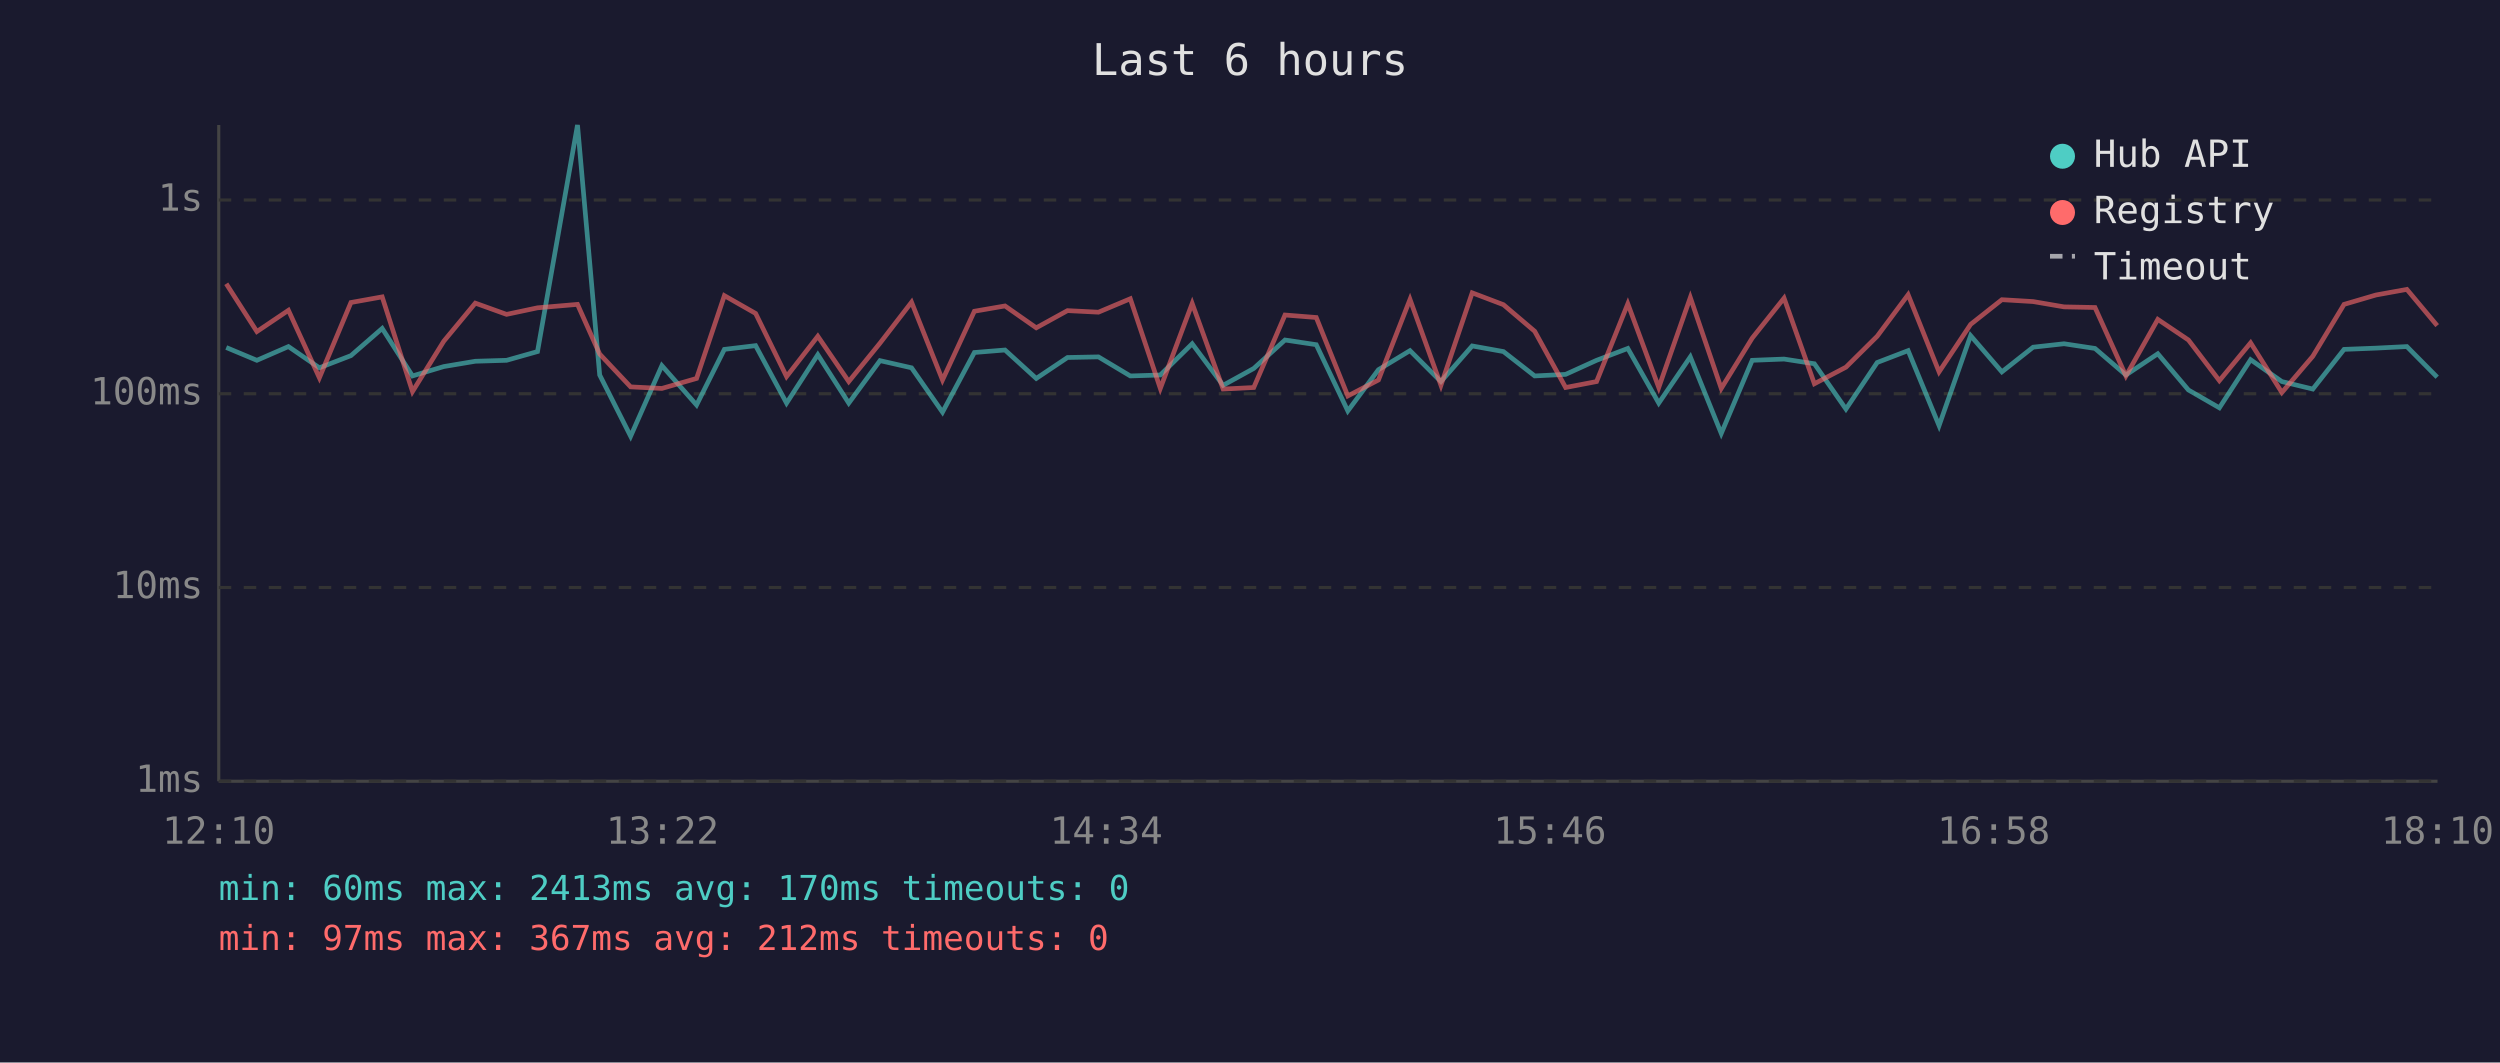
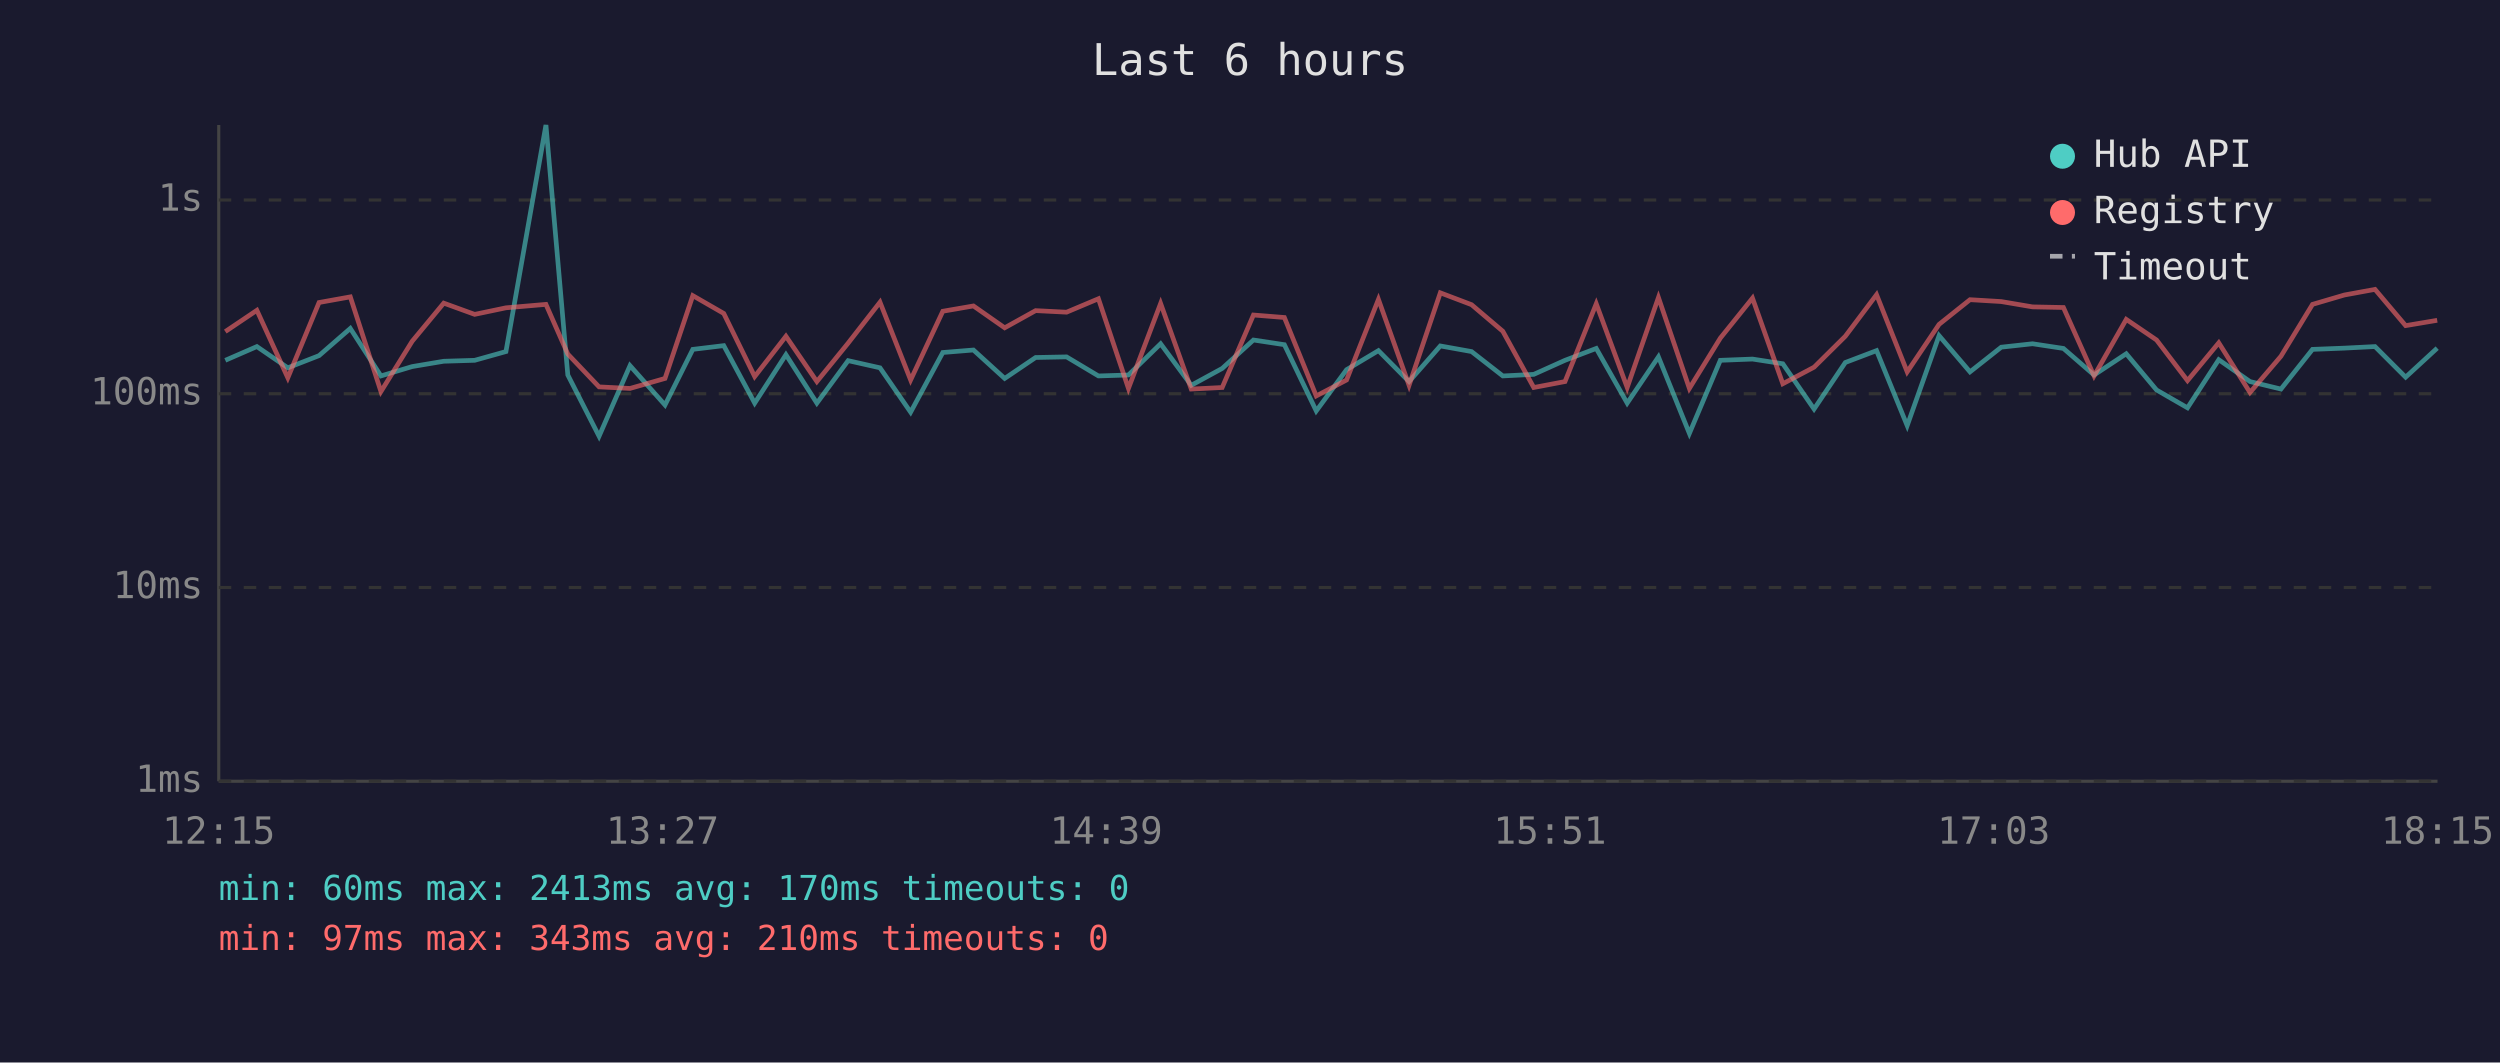
<svg xmlns="http://www.w3.org/2000/svg" viewBox="0 0 800 340" font-family="monospace" font-size="12">
  <rect width="800" height="340" fill="#1a1a2e" />
  <text x="400" y="24" fill="#e0e0e0" font-size="14" text-anchor="middle">Last 6 hours</text>
  <line x1="70" y1="40" x2="70" y2="250" stroke="#444" stroke-width="1" />
  <line x1="70" y1="250" x2="780" y2="250" stroke="#444" stroke-width="1" />
  <line x1="70" y1="250" x2="780" y2="250" stroke="#333" stroke-width="1" stroke-dasharray="4" />
  <text x="65" y="250" fill="#888" text-anchor="end" dominant-baseline="middle">1ms</text>
  <line x1="70" y1="188" x2="780" y2="188" stroke="#333" stroke-width="1" stroke-dasharray="4" />
  <text x="65" y="188" fill="#888" text-anchor="end" dominant-baseline="middle">10ms</text>
  <line x1="70" y1="126" x2="780" y2="126" stroke="#333" stroke-width="1" stroke-dasharray="4" />
  <text x="65" y="126" fill="#888" text-anchor="end" dominant-baseline="middle">100ms</text>
  <line x1="70" y1="64" x2="780" y2="64" stroke="#333" stroke-width="1" stroke-dasharray="4" />
  <text x="65" y="64" fill="#888" text-anchor="end" dominant-baseline="middle">1s</text>
-   <text x="70" y="270" fill="#888" text-anchor="middle">12:10</text>
-   <text x="212" y="270" fill="#888" text-anchor="middle">13:22</text>
-   <text x="354" y="270" fill="#888" text-anchor="middle">14:34</text>
-   <text x="496" y="270" fill="#888" text-anchor="middle">15:46</text>
-   <text x="638" y="270" fill="#888" text-anchor="middle">16:58</text>
-   <text x="780" y="270" fill="#888" text-anchor="middle">18:10</text>
-   <polyline points="72.4,111.2 82.2,115.3 92.3,110.9 102.2,117.7 112.3,113.8 122.3,105.1 132.0,120.3 142.0,117.3 152.1,115.6 162.1,115.3 172.0,112.5 184.8,40.0 191.9,120.0 201.8,139.6 211.8,117.0 222.9,129.6 231.8,111.8 241.8,110.6 251.7,129.0 261.7,113.5 271.6,129.0 281.6,115.4 291.7,117.7 301.6,131.9 311.8,112.8 321.6,112.0 331.6,121.1 341.6,114.4 351.5,114.2 361.7,120.3 371.3,120.0 381.5,110.0 391.4,123.3 401.2,117.9 411.2,108.8 421.2,110.3 431.3,131.5 441.1,118.3 451.2,112.2 461.1,122.1 471.1,110.7 481.1,112.5 491.1,120.3 501.0,119.8 510.9,115.3 520.9,111.5 530.8,129.0 540.9,114.2 550.8,138.7 560.7,115.3 570.9,114.9 580.6,116.4 590.7,130.9 600.7,116.0 610.6,112.2 620.5,136.2 630.6,107.4 640.6,119.0 650.6,111.1 660.5,110.0 670.4,111.5 680.3,120.0 690.5,113.2 700.3,124.8 710.2,130.5 720.2,115.1 730.2,122.1 740.1,124.5 750.1,111.8 760.3,111.4 770.2,110.9 779.9,120.7" fill="none" stroke="#4ecdc4" stroke-width="1.5" opacity="0.6" />
-   <polyline points="72.4,90.8 82.2,106.1 92.3,99.3 102.2,120.9 112.3,96.8 122.3,95.0 132.0,125.3 142.0,109.2 152.1,97.0 162.1,100.6 172.0,98.5 184.8,97.4 191.9,113.3 201.8,123.8 211.8,124.3 222.9,121.1 231.8,94.6 241.8,100.3 251.7,120.5 261.7,107.6 271.6,122.1 281.6,109.8 291.7,96.7 301.6,121.6 311.8,99.6 321.6,97.9 331.6,104.9 341.6,99.4 351.5,99.9 361.7,95.6 371.3,124.3 381.5,97.1 391.4,124.5 401.2,124.0 411.2,100.8 421.2,101.6 431.3,126.7 441.1,121.6 451.2,95.8 461.1,123.3 471.1,93.7 481.1,97.5 491.1,106.0 501.0,124.0 510.9,122.1 520.9,97.2 530.8,124.0 540.9,95.2 550.8,124.3 560.7,108.2 570.9,95.4 580.6,122.8 590.7,117.5 600.7,107.6 610.6,94.3 620.5,119.0 630.6,103.8 640.6,95.9 650.6,96.5 660.5,98.2 670.4,98.4 680.3,120.3 690.5,102.2 700.3,108.8 710.2,121.8 720.2,109.7 730.2,125.6 740.1,114.0 750.1,97.4 760.3,94.4 770.2,92.6 779.9,104.2" fill="none" stroke="#ff6b6b" stroke-width="1.5" opacity="0.6" />
+   <text x="70" y="270" fill="#888" text-anchor="middle">12:15</text>
+   <text x="212" y="270" fill="#888" text-anchor="middle">13:27</text>
+   <text x="354" y="270" fill="#888" text-anchor="middle">14:39</text>
+   <text x="496" y="270" fill="#888" text-anchor="middle">15:51</text>
+   <text x="638" y="270" fill="#888" text-anchor="middle">17:03</text>
+   <text x="780" y="270" fill="#888" text-anchor="middle">18:15</text>
+   <polyline points="72.1,115.3 82.2,110.9 92.1,117.7 102.1,113.8 112.1,105.1 121.9,120.3 131.9,117.3 142.0,115.6 151.9,115.3 161.9,112.5 174.7,40.0 181.7,120.0 191.7,139.6 201.6,117.0 212.8,129.6 221.7,111.8 231.6,110.6 241.5,129.0 251.5,113.5 261.4,129.0 271.4,115.4 281.6,117.7 291.4,131.9 301.7,112.8 311.5,112.0 321.5,121.1 331.4,114.4 341.3,114.2 351.5,120.3 361.1,120.0 371.4,110.0 381.2,123.3 391.1,117.9 401.1,108.8 411.0,110.3 421.2,131.5 430.9,118.3 441.1,112.2 450.9,122.1 460.9,110.7 470.9,112.5 480.9,120.3 490.8,119.8 500.8,115.3 510.8,111.5 520.7,129.0 530.7,114.2 540.6,138.7 550.5,115.3 560.8,114.9 570.5,116.4 580.5,130.9 590.5,116.0 600.5,112.2 610.3,136.2 620.5,107.4 630.4,119.0 640.4,111.1 650.4,110.0 660.3,111.5 670.1,120.0 680.4,113.2 690.1,124.8 700.0,130.5 710.0,115.1 720.0,122.1 729.9,124.5 740.0,111.8 750.2,111.4 760.0,110.9 769.8,120.7 779.9,111.4" fill="none" stroke="#4ecdc4" stroke-width="1.5" opacity="0.6" />
+   <polyline points="72.1,106.1 82.2,99.3 92.1,120.9 102.1,96.8 112.1,95.0 121.9,125.3 131.9,109.2 142.0,97.0 151.9,100.6 161.9,98.5 174.7,97.4 181.7,113.3 191.7,123.8 201.6,124.3 212.8,121.1 221.7,94.6 231.6,100.3 241.5,120.5 251.5,107.6 261.4,122.1 271.4,109.8 281.6,96.7 291.4,121.6 301.7,99.6 311.5,97.9 321.5,104.9 331.4,99.4 341.3,99.9 351.5,95.6 361.1,124.3 371.4,97.1 381.2,124.5 391.1,124.0 401.1,100.8 411.0,101.6 421.2,126.7 430.9,121.6 441.1,95.8 450.9,123.3 460.9,93.7 470.9,97.5 480.9,106.0 490.8,124.0 500.8,122.1 510.8,97.2 520.7,124.0 530.7,95.2 540.6,124.3 550.5,108.2 560.8,95.4 570.5,122.8 580.5,117.5 590.5,107.6 600.5,94.3 610.3,119.0 620.5,103.8 630.4,95.9 640.4,96.5 650.4,98.2 660.3,98.4 670.1,120.3 680.4,102.2 690.1,108.8 700.0,121.8 710.0,109.7 720.0,125.6 729.9,114.0 740.0,97.4 750.2,94.4 760.0,92.6 769.8,104.2 779.9,102.5" fill="none" stroke="#ff6b6b" stroke-width="1.5" opacity="0.6" />
  <circle cx="660" cy="50" r="4" fill="#4ecdc4" />
  <text x="670" y="50" fill="#e0e0e0" dominant-baseline="middle">Hub API</text>
  <circle cx="660" cy="68" r="4" fill="#ff6b6b" />
  <text x="670" y="68" fill="#e0e0e0" dominant-baseline="middle">Registry</text>
  <line x1="656" y1="82" x2="664" y2="82" stroke="#e0e0e0" stroke-width="1.5" stroke-dasharray="4,3" opacity="0.7" />
  <text x="670" y="86" fill="#e0e0e0" dominant-baseline="middle">Timeout</text>
  <text x="70" y="288" fill="#4ecdc4" font-size="11">min: 60ms  max: 2413ms  avg: 170ms  timeouts: 0</text>
-   <text x="70" y="304" fill="#ff6b6b" font-size="11">min: 97ms  max: 367ms  avg: 212ms  timeouts: 0</text>
+   <text x="70" y="304" fill="#ff6b6b" font-size="11">min: 97ms  max: 343ms  avg: 210ms  timeouts: 0</text>
</svg>
